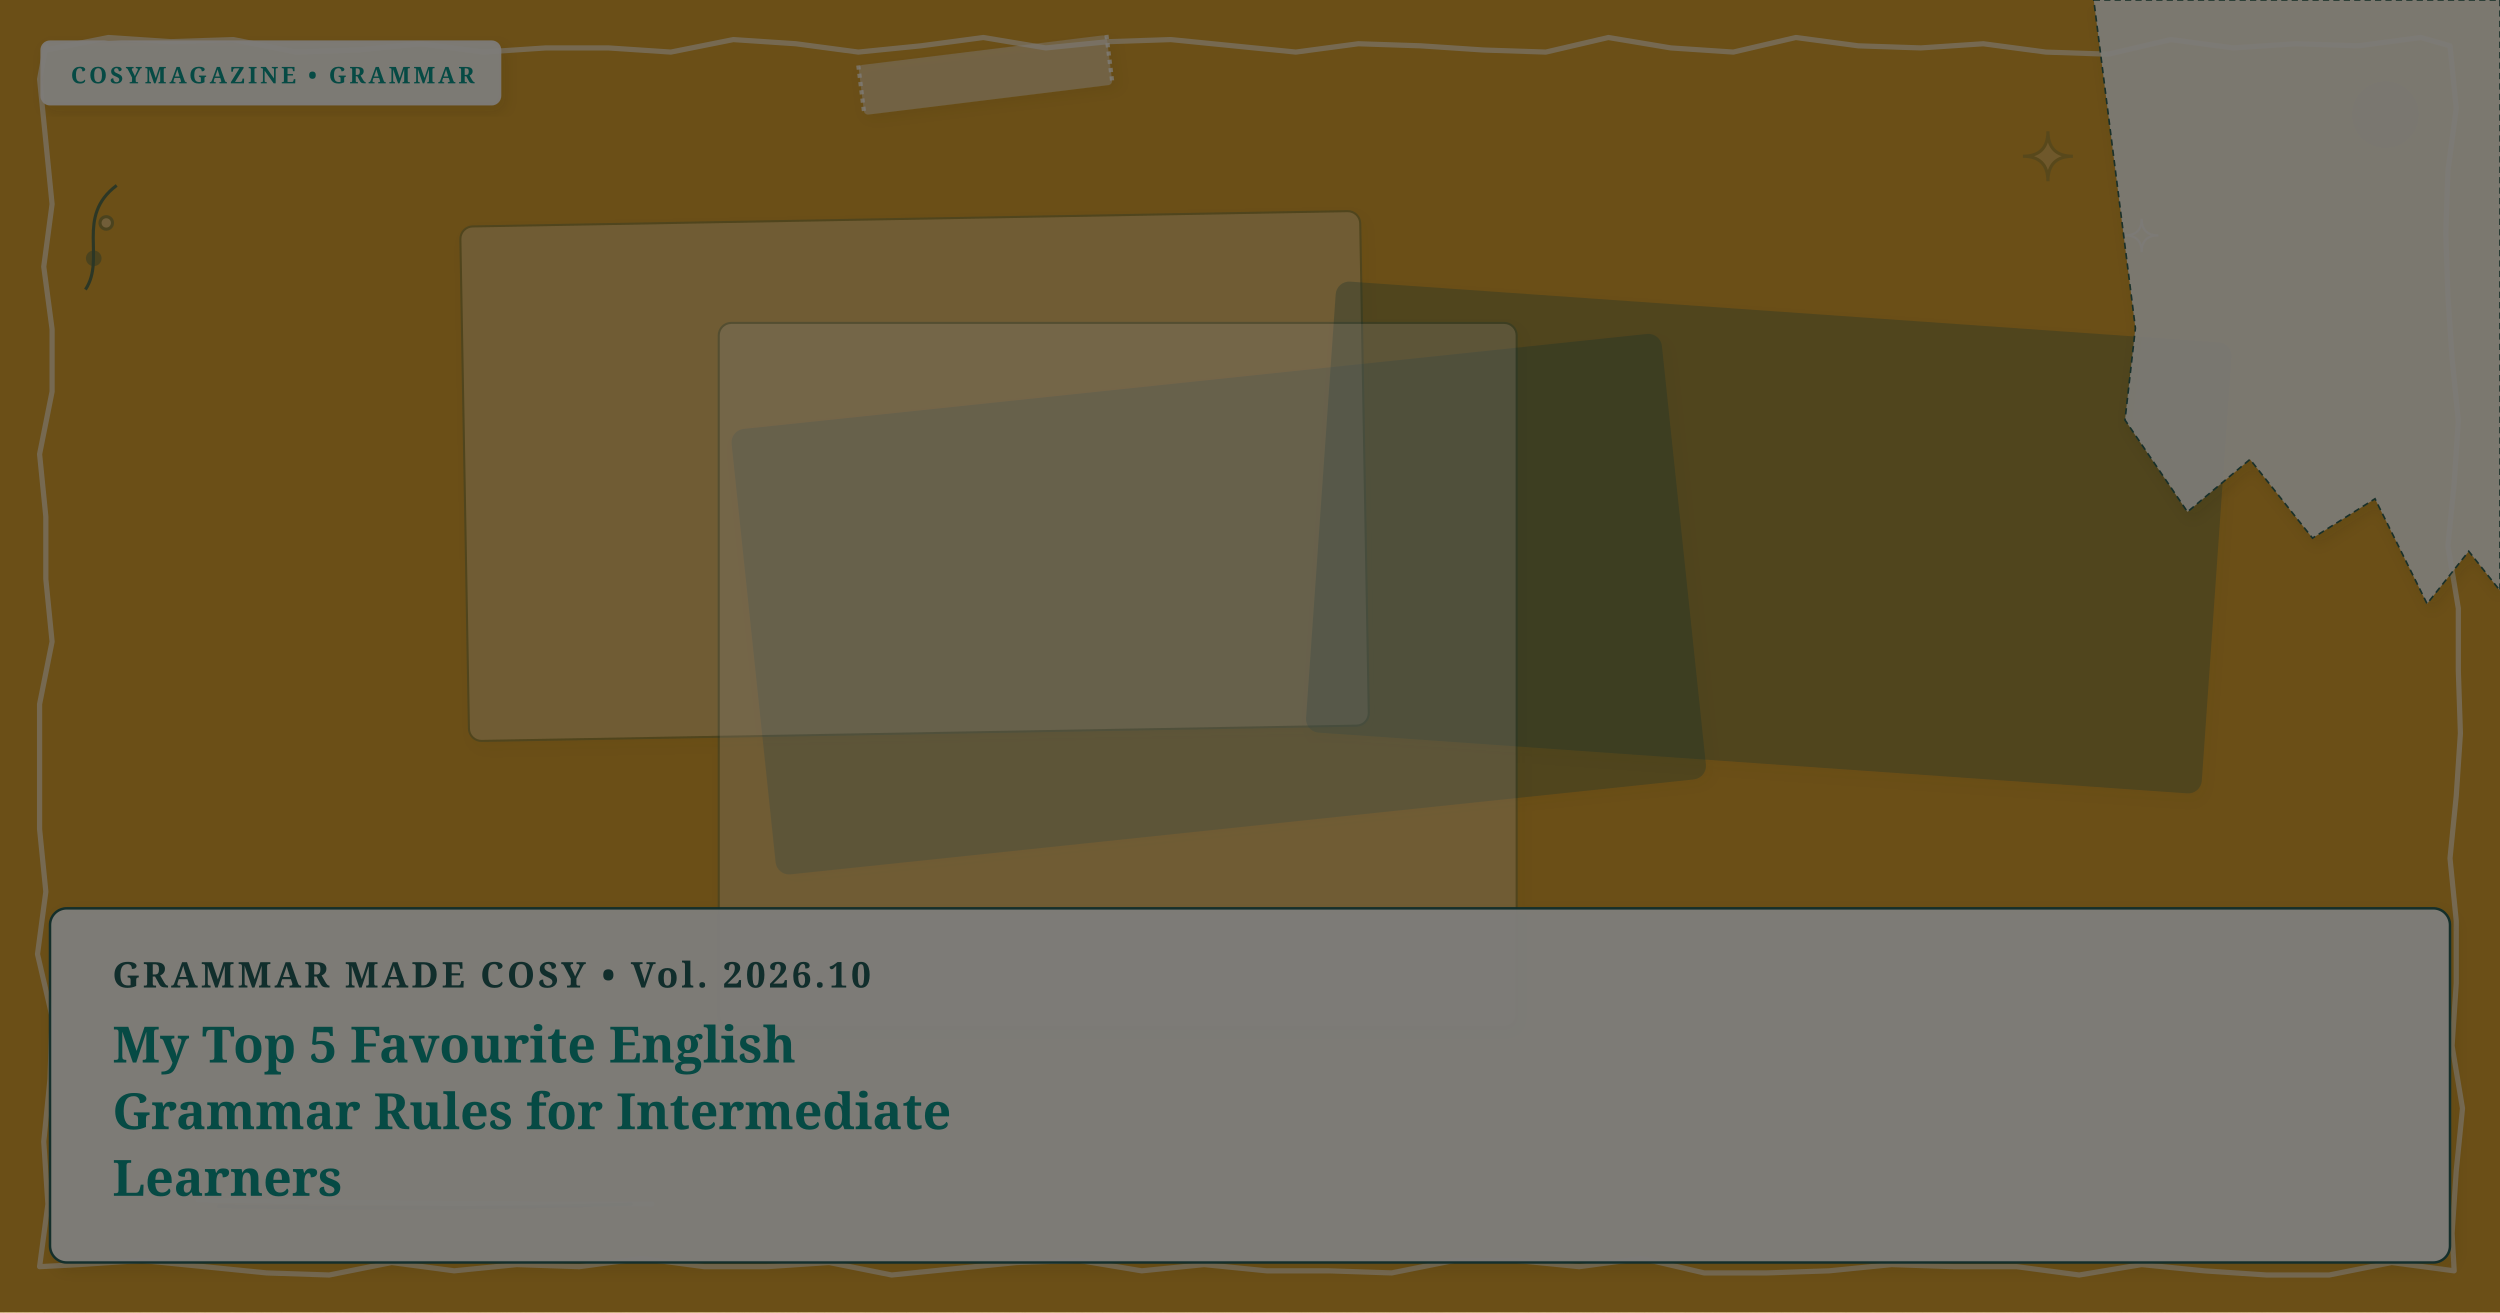
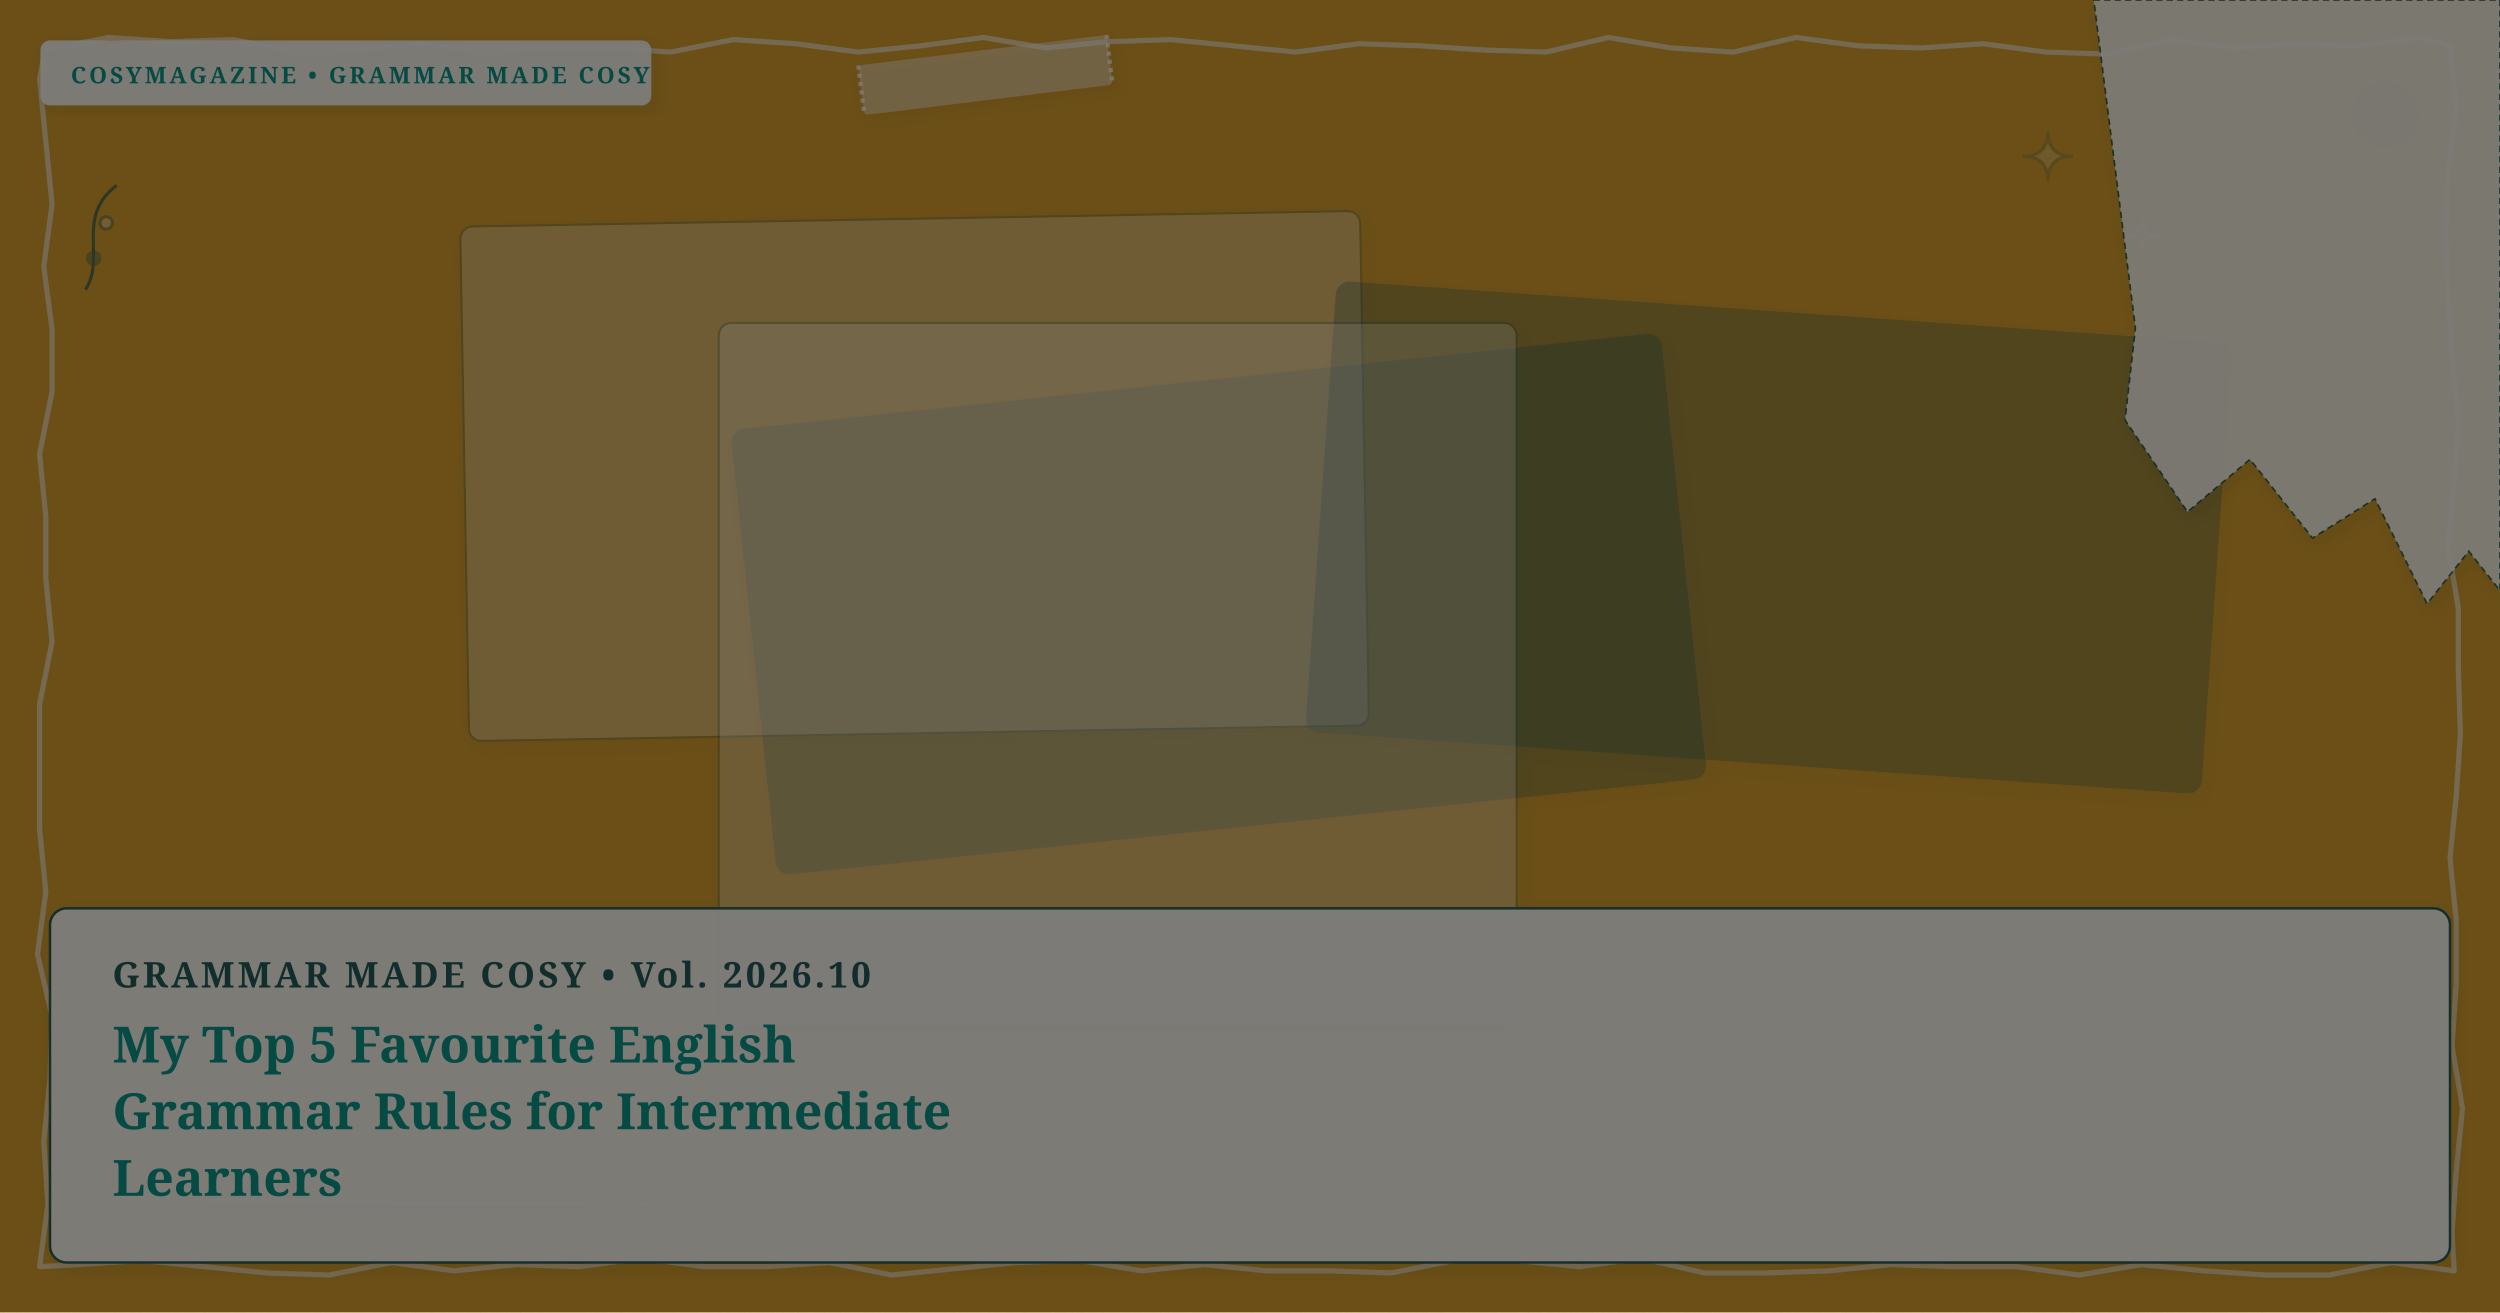
<svg xmlns="http://www.w3.org/2000/svg" viewBox="0 0 1200 630" width="100%" height="100%" preserveAspectRatio="xMidYMid slice" class="cosy-cover-art" data-motif="doodle-border" data-seed="top-5-favourite-grammar-rules" data-lang="en">
  <defs>
    <filter id="soft-shadow" x="-20%" y="-20%" width="140%" height="140%">
      <feDropShadow dx="2" dy="3" stdDeviation="3" flood-color="#3C281E" flood-opacity="0.10" />
    </filter>
    <filter id="paper-grain" x="0%" y="0%" width="100%" height="100%">
      <feTurbulence type="fractalNoise" baseFrequency="0.65" numOctaves="3" result="noise" />
      <feColorMatrix type="saturate" values="0" />
      <feComponentTransfer>
        <feFuncA type="linear" slope="0.05" />
      </feComponentTransfer>
      <feBlend mode="multiply" in="SourceGraphic" result="blend" />
    </filter>
  </defs>
  <style>
        @media (prefers-reduced-motion: reduce) {
          .cosy-cover-art * { animation: none !important; transition: none !important; }
        }
      </style>
  <rect width="1200" height="630" fill="#d69e2e" />
  <path d="M 22 22 L 22 24 L 52 18 L 82 20 L 112 19 L 142 25 L 172 24 L 202 21 L 232 25 L 262 23 L 292 23 L 322 25 L 352 19 L 382 21 L 412 25 L 442 22 L 472 18 L 502 23 L 532 20 L 562 19 L 592 22 L 622 25 L 652 21 L 682 22 L 712 24 L 742 25 L 772 18 L 802 23 L 832 25 L 862 18 L 892 22 L 922 23 L 952 21 L 982 25 L 1012 26 L 1042 19 L 1072 23 L 1102 21 L 1132 22 L 1162 18 L 1176 22 L 1179 52 L 1175 82 L 1174 112 L 1175 142 L 1177 172 L 1180 202 L 1178 232 L 1175 262 L 1180 292 L 1180 322 L 1181 352 L 1179 382 L 1176 412 L 1179 442 L 1179 472 L 1177 502 L 1182 532 L 1179 562 L 1177 592 L 1178 610 L 1148 606 L 1118 612 L 1088 612 L 1058 610 L 1028 607 L 998 612 L 968 608 L 938 608 L 908 607 L 878 610 L 848 611 L 818 611 L 788 604 L 758 608 L 728 605 L 698 605 L 668 611 L 638 610 L 608 610 L 578 607 L 548 610 L 518 605 L 488 606 L 458 609 L 428 612 L 398 606 L 368 608 L 338 608 L 308 604 L 278 608 L 248 607 L 218 610 L 188 606 L 158 612 L 128 611 L 98 608 L 68 605 L 38 607 L 19 608 L 23 578 L 21 548 L 24 518 L 25 488 L 18 458 L 22 428 L 19 398 L 19 368 L 19 338 L 25 308 L 22 278 L 22 248 L 19 218 L 25 188 L 25 158 L 21 128 L 25 98 L 22 68 L 19 38 Z" fill="none" stroke="#faf7f2" stroke-width="2.5" stroke-linecap="round" stroke-linejoin="round" opacity="0.6" />
  <circle cx="1145" cy="55" r="16" fill="#225B58" opacity="0.2" />
  <circle cx="55" cy="575" r="20" fill="#faf7f2" opacity="0.15" />
  <g transform="rotate(-6 585 290)">
    <rect x="361" y="183" width="448" height="214" rx="6" fill="#225B58" opacity="0.3" stroke="#225B58" stroke-width="1" filter="url(#soft-shadow)" />
  </g>
  <g transform="rotate(-1 439 228.5)">
    <rect x="223" y="105" width="432" height="247" rx="6" fill="#faf7f2" opacity="0.3" stroke="#225B58" stroke-width="1" filter="url(#soft-shadow)" />
  </g>
  <g transform="rotate(4 849 258)">
    <rect x="634" y="150" width="430" height="216" rx="6" fill="#225B58" opacity="0.3" stroke="#225B58" stroke-width="1" filter="url(#soft-shadow)" />
  </g>
  <g transform="rotate(0 536.5 324)">
    <rect x="345" y="155" width="383" height="338" rx="6" fill="#faf7f2" opacity="0.3" stroke="#225B58" stroke-width="1" filter="url(#soft-shadow)" />
  </g>
  <g class="cover-torn-paper" filter="url(#soft-shadow)">
    <polygon points="1005,0 1200,0 1200,283.5 1185,264.6 1165,289.8 1140,239.4 1110,258.3 1080,220.5 1050,245.7 1020,201.6 1025,157.5 1005,0" fill="#FCF9F2" opacity="0.9" stroke="#225B58" stroke-width="0.8" stroke-dasharray="3 2" />
  </g>
  <g transform="rotate(-7 473 36)" filter="url(#soft-shadow)">
    <rect x="413" y="24" width="120" height="24" rx="2" fill="#faf7f2" opacity="0.45" />
    <line x1="413" y1="24" x2="413" y2="48" stroke="#FFFFFF" stroke-width="2" stroke-dasharray="2 2" opacity="0.7" />
    <line x1="533" y1="24" x2="533" y2="48" stroke="#FFFFFF" stroke-width="2" stroke-dasharray="2 2" opacity="0.7" />
  </g>
  <g class="cover-tiny-doodles" stroke="#225B58" stroke-width="1.5" fill="none" opacity="0.7">
    <path d="M 983 63 Q 983 75 995 75 Q 983 75 983 87 Q 983 75 971 75 Q 983 75 983 63 Z" fill="#faf7f2" opacity="0.3" />
    <path d="M 1028 105 Q 1028 113 1036 113 Q 1028 113 1028 121 Q 1028 113 1020 113 Q 1028 113 1028 105 Z" stroke="#faf7f2" stroke-width="1" />
    <path d="M 41 139 C 51 124, 36 104, 56 89" />
    <circle cx="45" cy="124" r="3" fill="#225B58" opacity="0.5" />
    <circle cx="51" cy="107" r="3" fill="#faf7f2" opacity="0.5" />
  </g>
  <g class="cover-sketchy-underline">
    <path d="M 95 576 Q 204 578 313 578" stroke="#faf7f2" stroke-width="2.5" stroke-linecap="round" fill="none" opacity="0.75" />
    <path d="M 105 579 Q 204 581 303 578" stroke="#225B58" stroke-width="1.5" stroke-linecap="round" fill="none" opacity="0.5" />
  </g>
  <g class="cover-masthead-label" filter="url(#soft-shadow)">
-     <rect x="20" y="20" width="220" height="30" rx="4" fill="#FCF9F2" opacity="0.95" stroke="#faf7f2" stroke-width="1.2" />
-     <text x="34" y="40" fill="#0d9488" font-family="Fraunces, 'Lora', Georgia, serif" font-size="11" font-weight="bold" letter-spacing="1.4">COSYMAGAZINE • GRAMMAR</text>
+     <rect x="20" y="20" width="292" height="30" rx="4" fill="#FCF9F2" opacity="0.95" stroke="#faf7f2" stroke-width="1.2" />
+     <text x="34" y="40" fill="#0d9488" font-family="Fraunces, 'Lora', Georgia, serif" font-size="11" font-weight="bold" letter-spacing="1.4">COSYMAGAZINE • GRAMMAR MADE COSY</text>
  </g>
  <g class="cover-text-overlay" filter="url(#soft-shadow)">
    <rect class="cover-overlay-box" x="24" y="436" width="1152" height="170" rx="8" fill="#FCF9F2" opacity="0.96" stroke="#225B58" stroke-width="1.2" />
    <text x="54" y="474" fill="#225B58" font-family="Fraunces, 'Lora', Georgia, serif" font-size="17" font-weight="bold" letter-spacing="1.5">GRAMMAR MADE COSY • Vol. 2026.10</text>
    <text x="54" y="510" fill="#0d9488" font-family="Fraunces, 'Lora', Georgia, serif" font-size="24" font-weight="bold">My Top 5 Favourite English</text>
    <text x="54" y="542" fill="#0d9488" font-family="Fraunces, 'Lora', Georgia, serif" font-size="24" font-weight="bold">Grammar Rules for Intermediate</text>
    <text x="54" y="574" fill="#0d9488" font-family="Fraunces, 'Lora', Georgia, serif" font-size="24" font-weight="bold">Learners</text>
  </g>
  <rect width="1200" height="630" filter="url(#paper-grain)" opacity="0.5" pointer-events="none" />
</svg>
